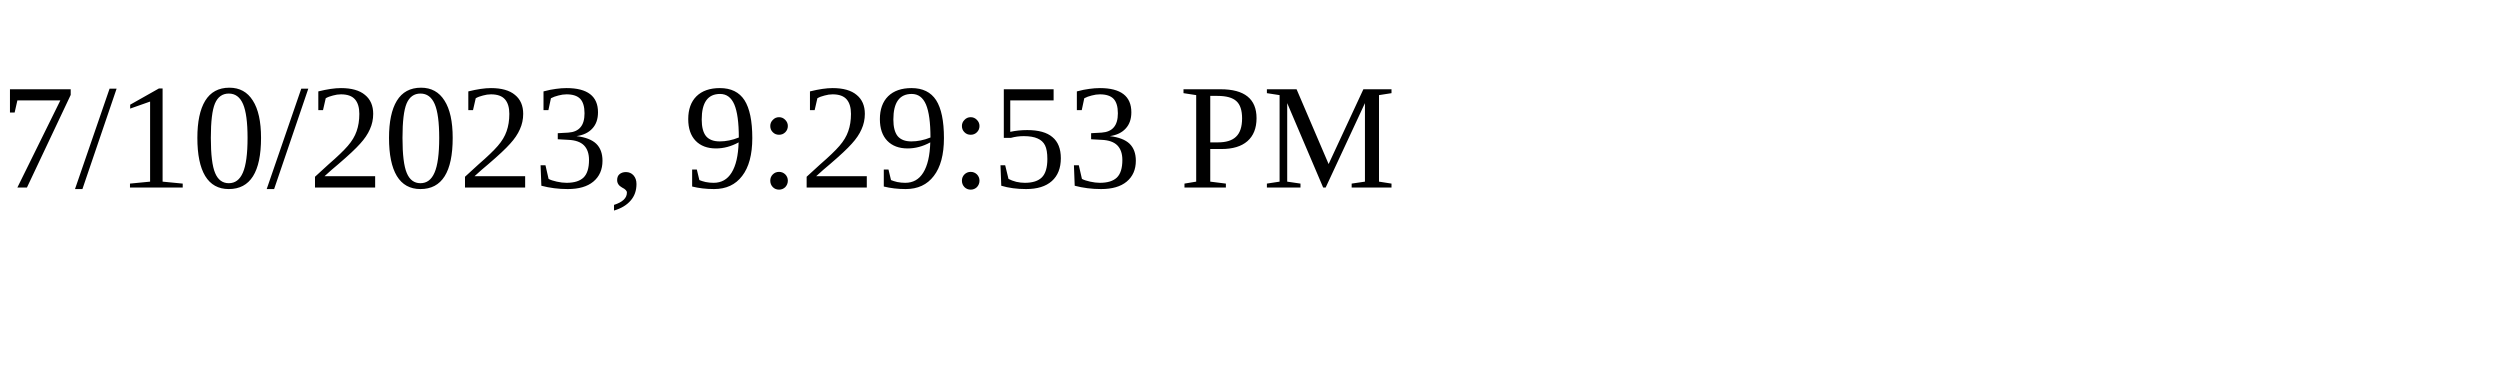
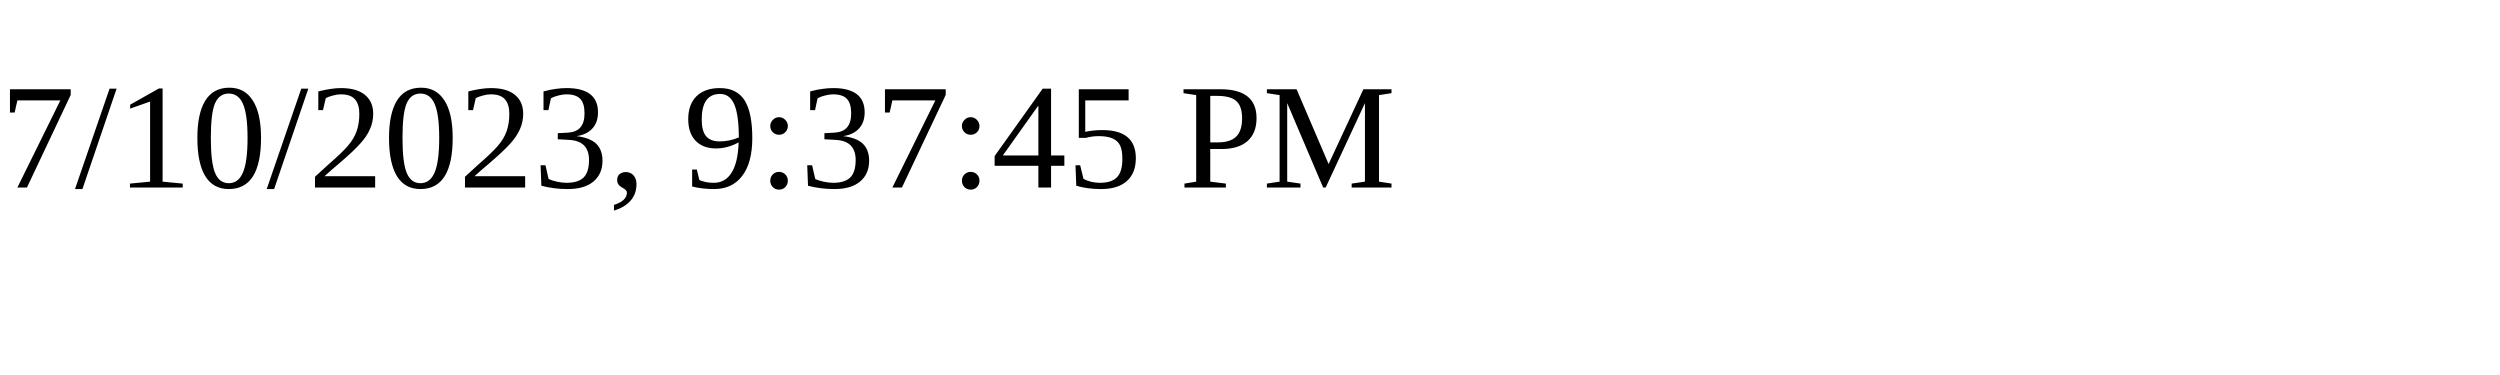
<svg xmlns="http://www.w3.org/2000/svg" height="30" width="200">
-   <text x="0" y="15">7/10/2023, 9:29:53 PM</text>
+   <text x="0" y="15">7/10/2023, 9:37:45 PM</text>
</svg>
